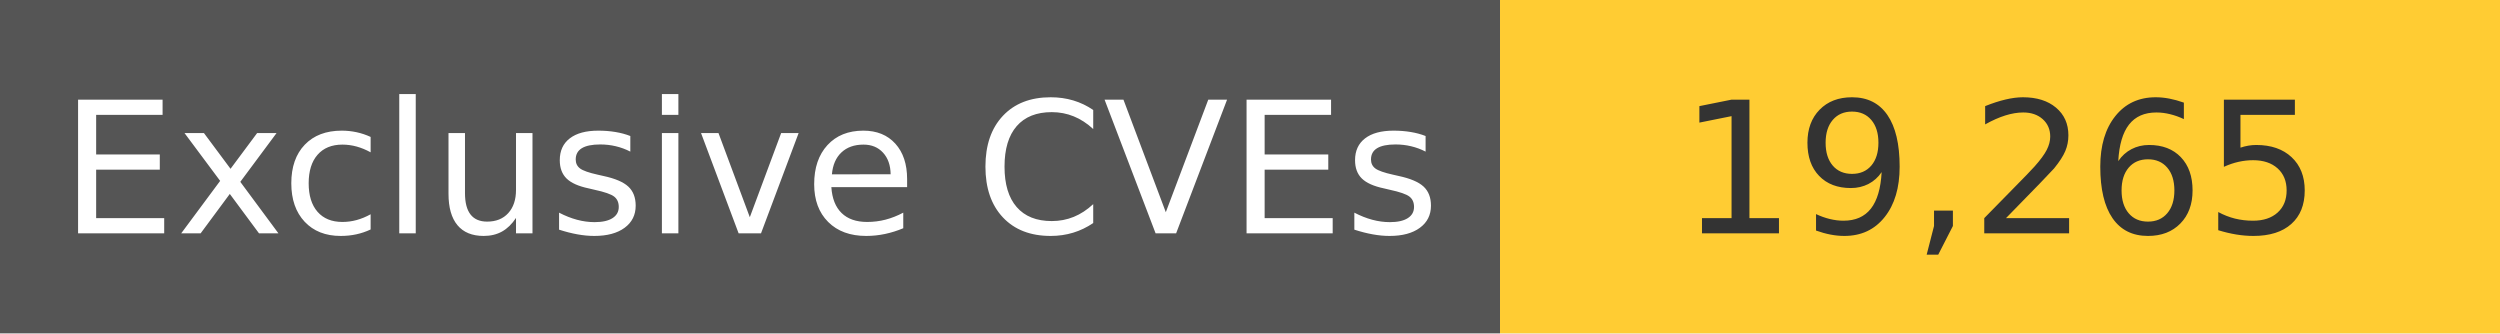
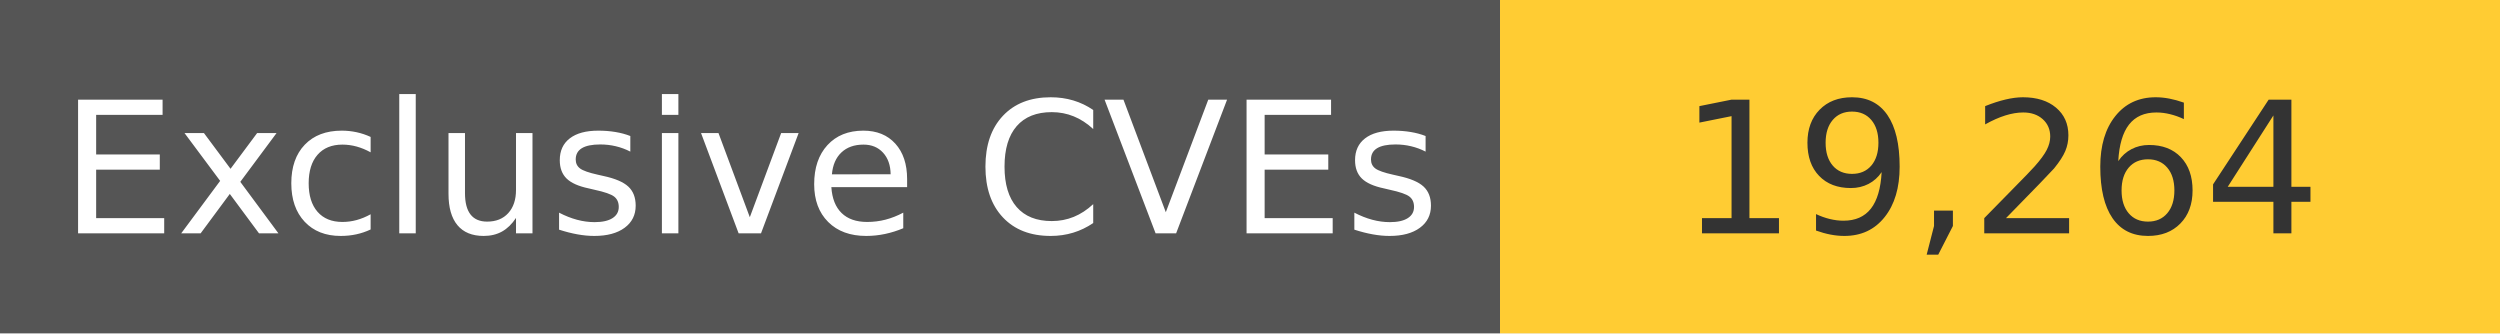
<svg xmlns="http://www.w3.org/2000/svg" width="150" height="20" role="img">
  <linearGradient id="s" x2="0" y2="100%">
    <stop offset="0" stop-color="#bbb" stop-opacity=".1" />
    <stop offset="1" stop-opacity=".1" />
  </linearGradient>
  <g>
    <rect width="90" height="20" fill="#555" />
    <rect x="90" width="267" height="20" fill="#ffcc33" />
  </g>
  <g fill="#fff" text-anchor="middle" font-family="Verdana,Geneva,DejaVu Sans,sans-serif" text-rendering="geometricPrecision" font-size="110">
    <text x="450" y="140" transform="scale(.1)" fill="#fff">
            Exclusive CVEs
        </text>
    <text x="1200" y="140" transform="scale(.1)" fill="#333">
-             19,265
+             19,264
        </text>
  </g>
</svg>
